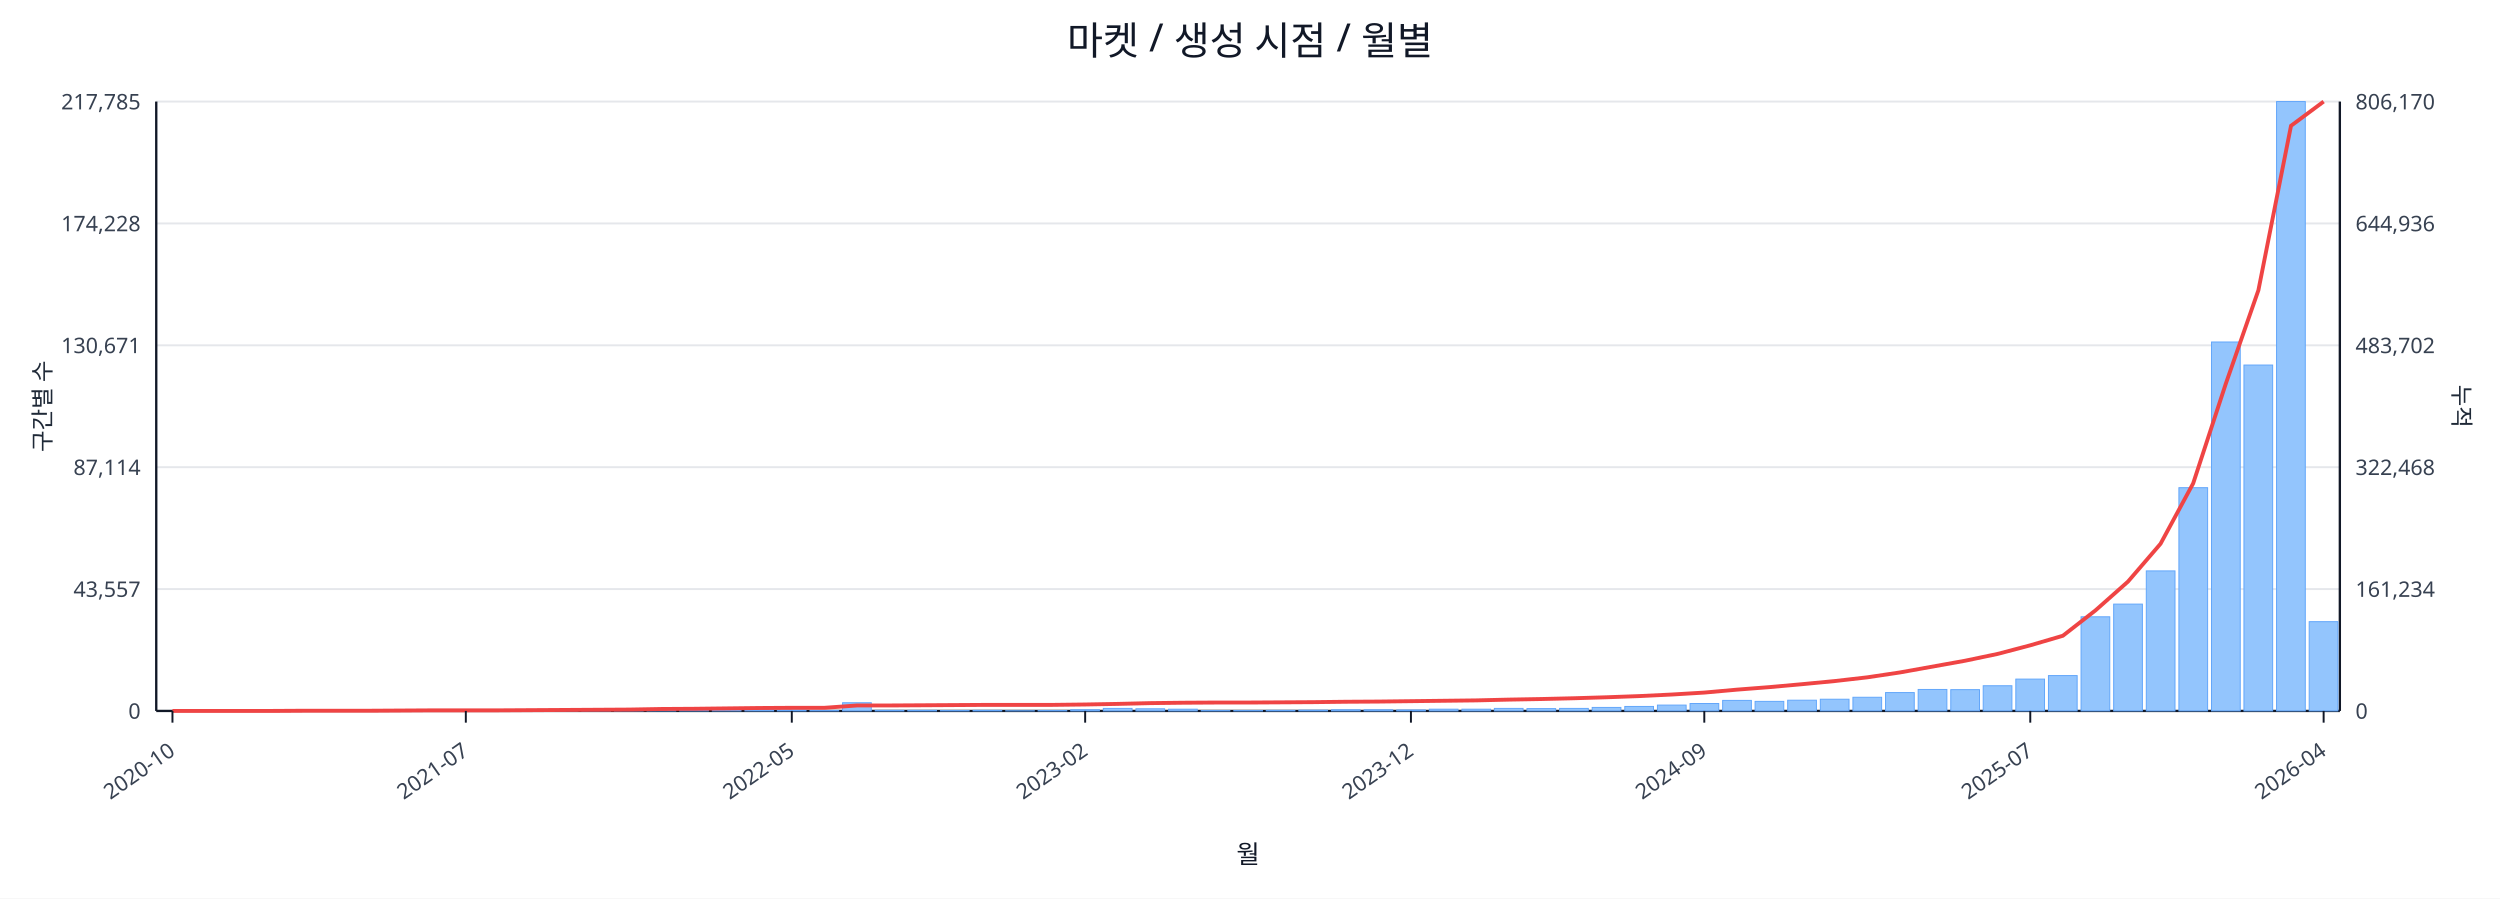
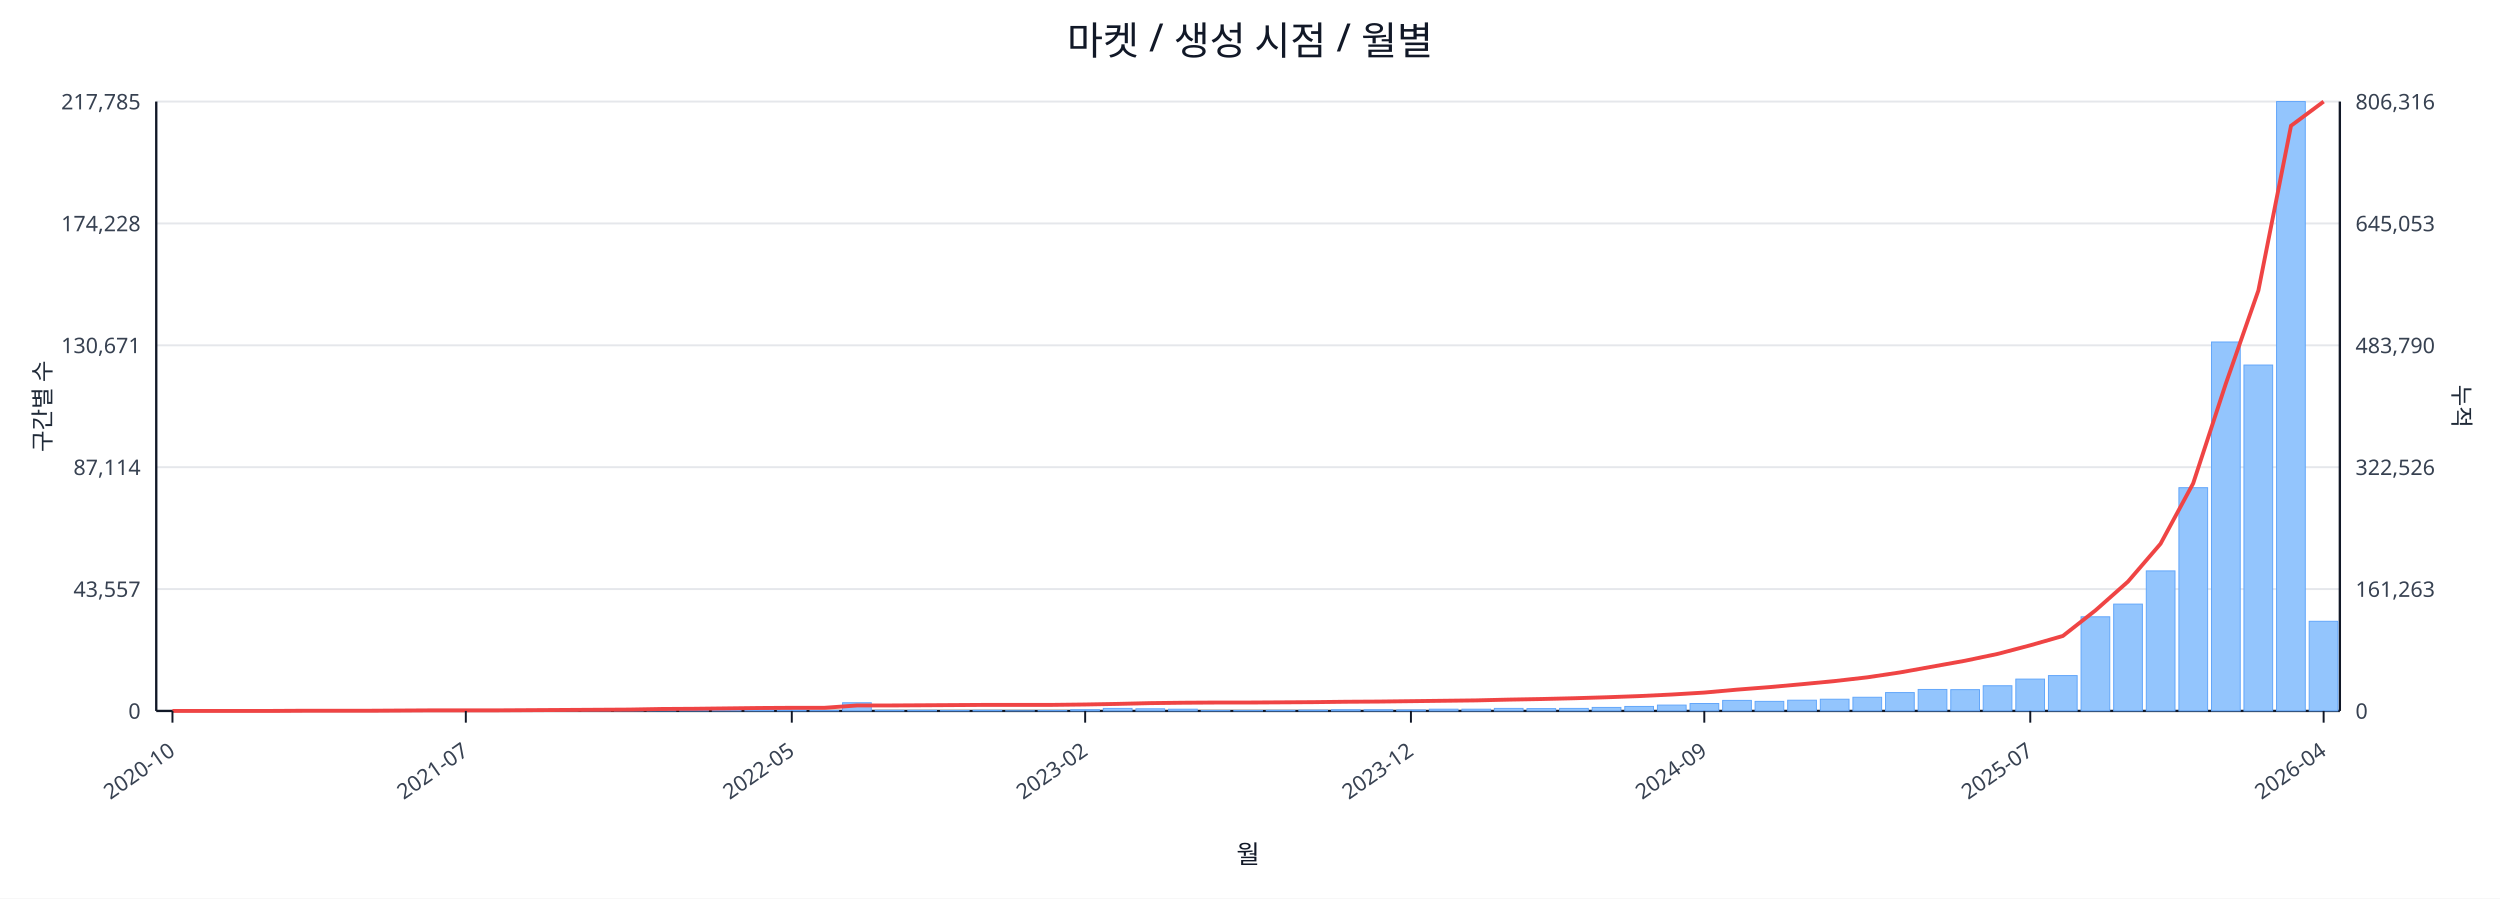
<svg xmlns="http://www.w3.org/2000/svg" width="1280" height="460" viewBox="0 0 1280 460">
  <rect x="0" y="0" width="100%" height="100%" fill="#ffffff" />
  <text x="640.0" y="28" font-size="20" text-anchor="middle" font-family="sans-serif" fill="#111827">마켓 / 생성 시점 / 월별</text>
  <line x1="80.0" y1="52.0" x2="1198.0" y2="52.0" stroke="#e5e7eb" stroke-width="1" />
  <text x="72.0" y="56.0" font-size="11" text-anchor="end" font-family="sans-serif" fill="#374151">217,785</text>
-   <text x="1206.0" y="56.0" font-size="11" text-anchor="start" font-family="sans-serif" fill="#374151">806,170</text>
+   <text x="1206.0" y="56.0" font-size="11" text-anchor="start" font-family="sans-serif" fill="#374151">806,316</text>
  <line x1="80.0" y1="114.4" x2="1198.0" y2="114.4" stroke="#e5e7eb" stroke-width="1" />
  <text x="72.0" y="118.4" font-size="11" text-anchor="end" font-family="sans-serif" fill="#374151">174,228</text>
-   <text x="1206.0" y="118.4" font-size="11" text-anchor="start" font-family="sans-serif" fill="#374151">644,936</text>
+   <text x="1206.0" y="118.4" font-size="11" text-anchor="start" font-family="sans-serif" fill="#374151">645,053</text>
  <line x1="80.0" y1="176.8" x2="1198.0" y2="176.8" stroke="#e5e7eb" stroke-width="1" />
  <text x="72.0" y="180.8" font-size="11" text-anchor="end" font-family="sans-serif" fill="#374151">130,671</text>
-   <text x="1206.0" y="180.8" font-size="11" text-anchor="start" font-family="sans-serif" fill="#374151">483,702</text>
+   <text x="1206.0" y="180.8" font-size="11" text-anchor="start" font-family="sans-serif" fill="#374151">483,790</text>
  <line x1="80.0" y1="239.2" x2="1198.0" y2="239.2" stroke="#e5e7eb" stroke-width="1" />
  <text x="72.0" y="243.2" font-size="11" text-anchor="end" font-family="sans-serif" fill="#374151">87,114</text>
-   <text x="1206.0" y="243.2" font-size="11" text-anchor="start" font-family="sans-serif" fill="#374151">322,468</text>
+   <text x="1206.0" y="243.2" font-size="11" text-anchor="start" font-family="sans-serif" fill="#374151">322,526</text>
  <line x1="80.0" y1="301.6" x2="1198.0" y2="301.6" stroke="#e5e7eb" stroke-width="1" />
  <text x="72.0" y="305.6" font-size="11" text-anchor="end" font-family="sans-serif" fill="#374151">43,557</text>
-   <text x="1206.0" y="305.6" font-size="11" text-anchor="start" font-family="sans-serif" fill="#374151">161,234</text>
+   <text x="1206.0" y="305.6" font-size="11" text-anchor="start" font-family="sans-serif" fill="#374151">161,263</text>
  <line x1="80.0" y1="364.0" x2="1198.0" y2="364.0" stroke="#e5e7eb" stroke-width="1" />
  <text x="72.0" y="368.0" font-size="11" text-anchor="end" font-family="sans-serif" fill="#374151">0</text>
  <text x="1206.0" y="368.0" font-size="11" text-anchor="start" font-family="sans-serif" fill="#374151">0</text>
  <line x1="80.0" y1="364.0" x2="1198.0" y2="364.0" stroke="#111827" stroke-width="1.2" />
  <line x1="80.0" y1="52.0" x2="80.0" y2="364.0" stroke="#111827" stroke-width="1.2" />
  <line x1="1198.0" y1="52.0" x2="1198.0" y2="364.0" stroke="#111827" stroke-width="1.2" />
  <rect x="81.0" y="364.0" width="14.7" height="0.0" fill="#93c5fd" stroke="#60a5fa" stroke-width="0.5" />
  <rect x="97.7" y="364.0" width="14.7" height="0.0" fill="#93c5fd" stroke="#60a5fa" stroke-width="0.5" />
  <rect x="114.4" y="364.0" width="14.7" height="0.0" fill="#93c5fd" stroke="#60a5fa" stroke-width="0.5" />
  <rect x="131.1" y="363.9" width="14.7" height="0.1" fill="#93c5fd" stroke="#60a5fa" stroke-width="0.5" />
  <rect x="147.7" y="363.9" width="14.7" height="0.1" fill="#93c5fd" stroke="#60a5fa" stroke-width="0.5" />
  <rect x="164.4" y="363.9" width="14.7" height="0.1" fill="#93c5fd" stroke="#60a5fa" stroke-width="0.5" />
  <rect x="181.1" y="363.9" width="14.7" height="0.1" fill="#93c5fd" stroke="#60a5fa" stroke-width="0.5" />
  <rect x="197.8" y="363.8" width="14.7" height="0.2" fill="#93c5fd" stroke="#60a5fa" stroke-width="0.5" />
  <rect x="214.5" y="363.7" width="14.7" height="0.3" fill="#93c5fd" stroke="#60a5fa" stroke-width="0.5" />
  <rect x="231.2" y="363.8" width="14.7" height="0.2" fill="#93c5fd" stroke="#60a5fa" stroke-width="0.5" />
  <rect x="247.9" y="363.8" width="14.7" height="0.2" fill="#93c5fd" stroke="#60a5fa" stroke-width="0.5" />
  <rect x="264.6" y="363.9" width="14.7" height="0.1" fill="#93c5fd" stroke="#60a5fa" stroke-width="0.5" />
  <rect x="281.2" y="363.7" width="14.7" height="0.3" fill="#93c5fd" stroke="#60a5fa" stroke-width="0.5" />
  <rect x="297.9" y="363.4" width="14.7" height="0.6" fill="#93c5fd" stroke="#60a5fa" stroke-width="0.5" />
  <rect x="314.6" y="363.5" width="14.7" height="0.5" fill="#93c5fd" stroke="#60a5fa" stroke-width="0.5" />
  <rect x="331.3" y="363.1" width="14.7" height="0.9" fill="#93c5fd" stroke="#60a5fa" stroke-width="0.5" />
  <rect x="348.0" y="363.5" width="14.7" height="0.5" fill="#93c5fd" stroke="#60a5fa" stroke-width="0.5" />
  <rect x="364.7" y="363.3" width="14.7" height="0.7" fill="#93c5fd" stroke="#60a5fa" stroke-width="0.5" />
  <rect x="381.4" y="363.4" width="14.7" height="0.6" fill="#93c5fd" stroke="#60a5fa" stroke-width="0.5" />
  <rect x="398.0" y="363.6" width="14.7" height="0.4" fill="#93c5fd" stroke="#60a5fa" stroke-width="0.5" />
  <rect x="414.7" y="363.8" width="14.7" height="0.2" fill="#93c5fd" stroke="#60a5fa" stroke-width="0.5" />
  <rect x="431.4" y="359.8" width="14.7" height="4.2" fill="#93c5fd" stroke="#60a5fa" stroke-width="0.5" />
  <rect x="448.1" y="363.7" width="14.7" height="0.3" fill="#93c5fd" stroke="#60a5fa" stroke-width="0.5" />
  <rect x="464.8" y="363.7" width="14.7" height="0.3" fill="#93c5fd" stroke="#60a5fa" stroke-width="0.5" />
  <rect x="481.5" y="363.8" width="14.7" height="0.2" fill="#93c5fd" stroke="#60a5fa" stroke-width="0.5" />
  <rect x="498.2" y="363.7" width="14.7" height="0.3" fill="#93c5fd" stroke="#60a5fa" stroke-width="0.5" />
  <rect x="514.9" y="363.9" width="14.7" height="0.1" fill="#93c5fd" stroke="#60a5fa" stroke-width="0.5" />
  <rect x="531.5" y="363.8" width="14.7" height="0.2" fill="#93c5fd" stroke="#60a5fa" stroke-width="0.5" />
  <rect x="548.2" y="363.4" width="14.7" height="0.6" fill="#93c5fd" stroke="#60a5fa" stroke-width="0.5" />
  <rect x="564.9" y="362.7" width="14.7" height="1.3" fill="#93c5fd" stroke="#60a5fa" stroke-width="0.5" />
  <rect x="581.6" y="362.9" width="14.7" height="1.1" fill="#93c5fd" stroke="#60a5fa" stroke-width="0.5" />
  <rect x="598.3" y="363.1" width="14.7" height="0.9" fill="#93c5fd" stroke="#60a5fa" stroke-width="0.5" />
  <rect x="615.0" y="363.8" width="14.7" height="0.2" fill="#93c5fd" stroke="#60a5fa" stroke-width="0.5" />
  <rect x="631.7" y="363.8" width="14.7" height="0.2" fill="#93c5fd" stroke="#60a5fa" stroke-width="0.5" />
  <rect x="648.3" y="363.7" width="14.7" height="0.3" fill="#93c5fd" stroke="#60a5fa" stroke-width="0.5" />
  <rect x="665.0" y="363.6" width="14.7" height="0.4" fill="#93c5fd" stroke="#60a5fa" stroke-width="0.5" />
  <rect x="681.7" y="363.4" width="14.7" height="0.6" fill="#93c5fd" stroke="#60a5fa" stroke-width="0.5" />
  <rect x="698.4" y="363.4" width="14.7" height="0.6" fill="#93c5fd" stroke="#60a5fa" stroke-width="0.5" />
  <rect x="715.1" y="363.5" width="14.7" height="0.5" fill="#93c5fd" stroke="#60a5fa" stroke-width="0.5" />
  <rect x="731.8" y="363.1" width="14.7" height="0.9" fill="#93c5fd" stroke="#60a5fa" stroke-width="0.5" />
  <rect x="748.5" y="363.1" width="14.7" height="0.9" fill="#93c5fd" stroke="#60a5fa" stroke-width="0.5" />
  <rect x="765.1" y="362.7" width="14.7" height="1.3" fill="#93c5fd" stroke="#60a5fa" stroke-width="0.5" />
  <rect x="781.8" y="362.8" width="14.7" height="1.2" fill="#93c5fd" stroke="#60a5fa" stroke-width="0.5" />
  <rect x="798.5" y="362.7" width="14.7" height="1.3" fill="#93c5fd" stroke="#60a5fa" stroke-width="0.5" />
  <rect x="815.2" y="362.2" width="14.7" height="1.8" fill="#93c5fd" stroke="#60a5fa" stroke-width="0.5" />
  <rect x="831.9" y="361.7" width="14.7" height="2.3" fill="#93c5fd" stroke="#60a5fa" stroke-width="0.5" />
  <rect x="848.6" y="361.0" width="14.7" height="3.0" fill="#93c5fd" stroke="#60a5fa" stroke-width="0.5" />
  <rect x="865.3" y="360.2" width="14.7" height="3.8" fill="#93c5fd" stroke="#60a5fa" stroke-width="0.5" />
  <rect x="882.0" y="358.6" width="14.7" height="5.4" fill="#93c5fd" stroke="#60a5fa" stroke-width="0.5" />
  <rect x="898.6" y="359.1" width="14.7" height="4.9" fill="#93c5fd" stroke="#60a5fa" stroke-width="0.5" />
  <rect x="915.3" y="358.5" width="14.7" height="5.5" fill="#93c5fd" stroke="#60a5fa" stroke-width="0.5" />
  <rect x="932.0" y="358.0" width="14.7" height="6.0" fill="#93c5fd" stroke="#60a5fa" stroke-width="0.5" />
  <rect x="948.7" y="357.0" width="14.7" height="7.0" fill="#93c5fd" stroke="#60a5fa" stroke-width="0.5" />
  <rect x="965.4" y="354.6" width="14.7" height="9.4" fill="#93c5fd" stroke="#60a5fa" stroke-width="0.5" />
  <rect x="982.1" y="353.0" width="14.7" height="11.0" fill="#93c5fd" stroke="#60a5fa" stroke-width="0.5" />
  <rect x="998.8" y="353.1" width="14.7" height="10.9" fill="#93c5fd" stroke="#60a5fa" stroke-width="0.5" />
  <rect x="1015.4" y="351.1" width="14.7" height="12.9" fill="#93c5fd" stroke="#60a5fa" stroke-width="0.5" />
  <rect x="1032.1" y="347.7" width="14.7" height="16.3" fill="#93c5fd" stroke="#60a5fa" stroke-width="0.5" />
  <rect x="1048.8" y="345.9" width="14.7" height="18.1" fill="#93c5fd" stroke="#60a5fa" stroke-width="0.5" />
  <rect x="1065.5" y="315.8" width="14.7" height="48.2" fill="#93c5fd" stroke="#60a5fa" stroke-width="0.5" />
  <rect x="1082.2" y="309.3" width="14.7" height="54.7" fill="#93c5fd" stroke="#60a5fa" stroke-width="0.5" />
  <rect x="1098.9" y="292.3" width="14.7" height="71.7" fill="#93c5fd" stroke="#60a5fa" stroke-width="0.5" />
  <rect x="1115.6" y="249.7" width="14.7" height="114.3" fill="#93c5fd" stroke="#60a5fa" stroke-width="0.5" />
  <rect x="1132.3" y="175.1" width="14.7" height="188.9" fill="#93c5fd" stroke="#60a5fa" stroke-width="0.5" />
  <rect x="1148.9" y="186.9" width="14.7" height="177.1" fill="#93c5fd" stroke="#60a5fa" stroke-width="0.5" />
  <rect x="1165.6" y="52.0" width="14.7" height="312.0" fill="#93c5fd" stroke="#60a5fa" stroke-width="0.5" />
-   <rect x="1182.3" y="318.3" width="14.7" height="45.7" fill="#93c5fd" stroke="#60a5fa" stroke-width="0.5" />
-   <polyline fill="none" stroke="#ef4444" stroke-width="2" points="88.3,364.0 105.0,364.0 121.7,364.0 138.4,364.0 155.1,363.9 171.8,363.9 188.5,363.9 205.1,363.8 221.8,363.7 238.5,363.7 255.2,363.7 271.9,363.6 288.6,363.5 305.3,363.4 322.0,363.3 338.6,363.0 355.3,362.9 372.0,362.7 388.7,362.5 405.4,362.4 422.1,362.4 438.8,361.2 455.4,361.2 472.1,361.1 488.8,361.0 505.5,360.9 522.2,360.9 538.9,360.9 555.6,360.7 572.3,360.4 588.9,360.0 605.6,359.8 622.3,359.7 639.0,359.7 655.7,359.6 672.4,359.5 689.1,359.3 705.7,359.2 722.4,359.0 739.1,358.8 755.8,358.6 772.5,358.2 789.2,357.9 805.9,357.5 822.6,357.0 839.2,356.4 855.9,355.6 872.6,354.6 889.3,353.1 906.0,351.8 922.7,350.3 939.4,348.7 956.0,346.8 972.7,344.3 989.4,341.3 1006.1,338.3 1022.8,334.8 1039.5,330.4 1056.2,325.5 1072.9,312.5 1089.5,297.8 1106.2,278.4 1122.9,247.5 1139.6,196.5 1156.3,148.6 1173.0,64.4 1189.7,52.0" />
+   <rect x="1182.3" y="318.1" width="14.7" height="45.9" fill="#93c5fd" stroke="#60a5fa" stroke-width="0.5" />
+   <polyline fill="none" stroke="#ef4444" stroke-width="2" points="88.3,364.0 105.0,364.0 121.7,364.0 138.4,364.0 155.1,363.9 171.8,363.9 188.5,363.9 205.1,363.8 221.8,363.7 238.5,363.7 255.2,363.7 271.9,363.6 288.6,363.5 305.3,363.4 322.0,363.3 338.6,363.0 355.3,362.9 372.0,362.7 388.7,362.5 405.4,362.4 422.1,362.4 438.8,361.2 455.4,361.2 472.1,361.1 488.8,361.0 505.5,360.9 522.2,360.9 538.9,360.9 555.6,360.7 572.3,360.4 588.9,360.0 605.6,359.8 622.3,359.7 639.0,359.7 655.7,359.6 672.4,359.5 689.1,359.3 705.7,359.2 722.4,359.0 739.1,358.8 755.8,358.6 772.5,358.2 789.2,357.9 805.9,357.5 822.6,357.0 839.2,356.4 855.9,355.6 872.6,354.6 889.3,353.1 906.0,351.8 922.7,350.3 939.4,348.7 956.0,346.8 972.7,344.3 989.4,341.3 1006.1,338.3 1022.8,334.8 1039.5,330.4 1056.2,325.6 1072.9,312.5 1089.5,297.8 1106.2,278.4 1122.9,247.5 1139.6,196.5 1156.3,148.7 1173.0,64.4 1189.7,52.0" />
  <line x1="88.3" y1="364.0" x2="88.3" y2="370.0" stroke="#111827" stroke-width="1" />
  <text x="90.3" y="386.0" font-size="11" text-anchor="end" transform="rotate(-35 90.3 386.0)" font-family="sans-serif" fill="#374151">2020-10</text>
  <line x1="238.5" y1="364.0" x2="238.5" y2="370.0" stroke="#111827" stroke-width="1" />
  <text x="240.5" y="386.0" font-size="11" text-anchor="end" transform="rotate(-35 240.5 386.0)" font-family="sans-serif" fill="#374151">2021-07</text>
  <line x1="405.4" y1="364.0" x2="405.4" y2="370.0" stroke="#111827" stroke-width="1" />
  <text x="407.4" y="386.0" font-size="11" text-anchor="end" transform="rotate(-35 407.4 386.0)" font-family="sans-serif" fill="#374151">2022-05</text>
  <line x1="555.6" y1="364.0" x2="555.6" y2="370.0" stroke="#111827" stroke-width="1" />
  <text x="557.6" y="386.0" font-size="11" text-anchor="end" transform="rotate(-35 557.6 386.0)" font-family="sans-serif" fill="#374151">2023-02</text>
  <line x1="722.4" y1="364.0" x2="722.4" y2="370.0" stroke="#111827" stroke-width="1" />
  <text x="724.4" y="386.0" font-size="11" text-anchor="end" transform="rotate(-35 724.4 386.0)" font-family="sans-serif" fill="#374151">2023-12</text>
  <line x1="872.6" y1="364.0" x2="872.6" y2="370.0" stroke="#111827" stroke-width="1" />
  <text x="874.6" y="386.0" font-size="11" text-anchor="end" transform="rotate(-35 874.6 386.0)" font-family="sans-serif" fill="#374151">2024-09</text>
  <line x1="1039.5" y1="364.0" x2="1039.5" y2="370.0" stroke="#111827" stroke-width="1" />
  <text x="1041.5" y="386.0" font-size="11" text-anchor="end" transform="rotate(-35 1041.5 386.0)" font-family="sans-serif" fill="#374151">2025-07</text>
  <line x1="1189.7" y1="364.0" x2="1189.7" y2="370.0" stroke="#111827" stroke-width="1" />
  <text x="1191.7" y="386.0" font-size="11" text-anchor="end" transform="rotate(-35 1191.7 386.0)" font-family="sans-serif" fill="#374151">2026-04</text>
  <text x="26" y="208.0" font-size="12" transform="rotate(-90 26 208.0)" text-anchor="middle" font-family="sans-serif" fill="#1f2937">구간별 수</text>
  <text x="1256.0" y="208.0" font-size="12" transform="rotate(90 1256.0 208.0)" text-anchor="middle" font-family="sans-serif" fill="#1f2937">누적</text>
  <text x="639.0" y="442.0" font-size="13" text-anchor="middle" font-family="sans-serif" fill="#111827">월</text>
</svg>
